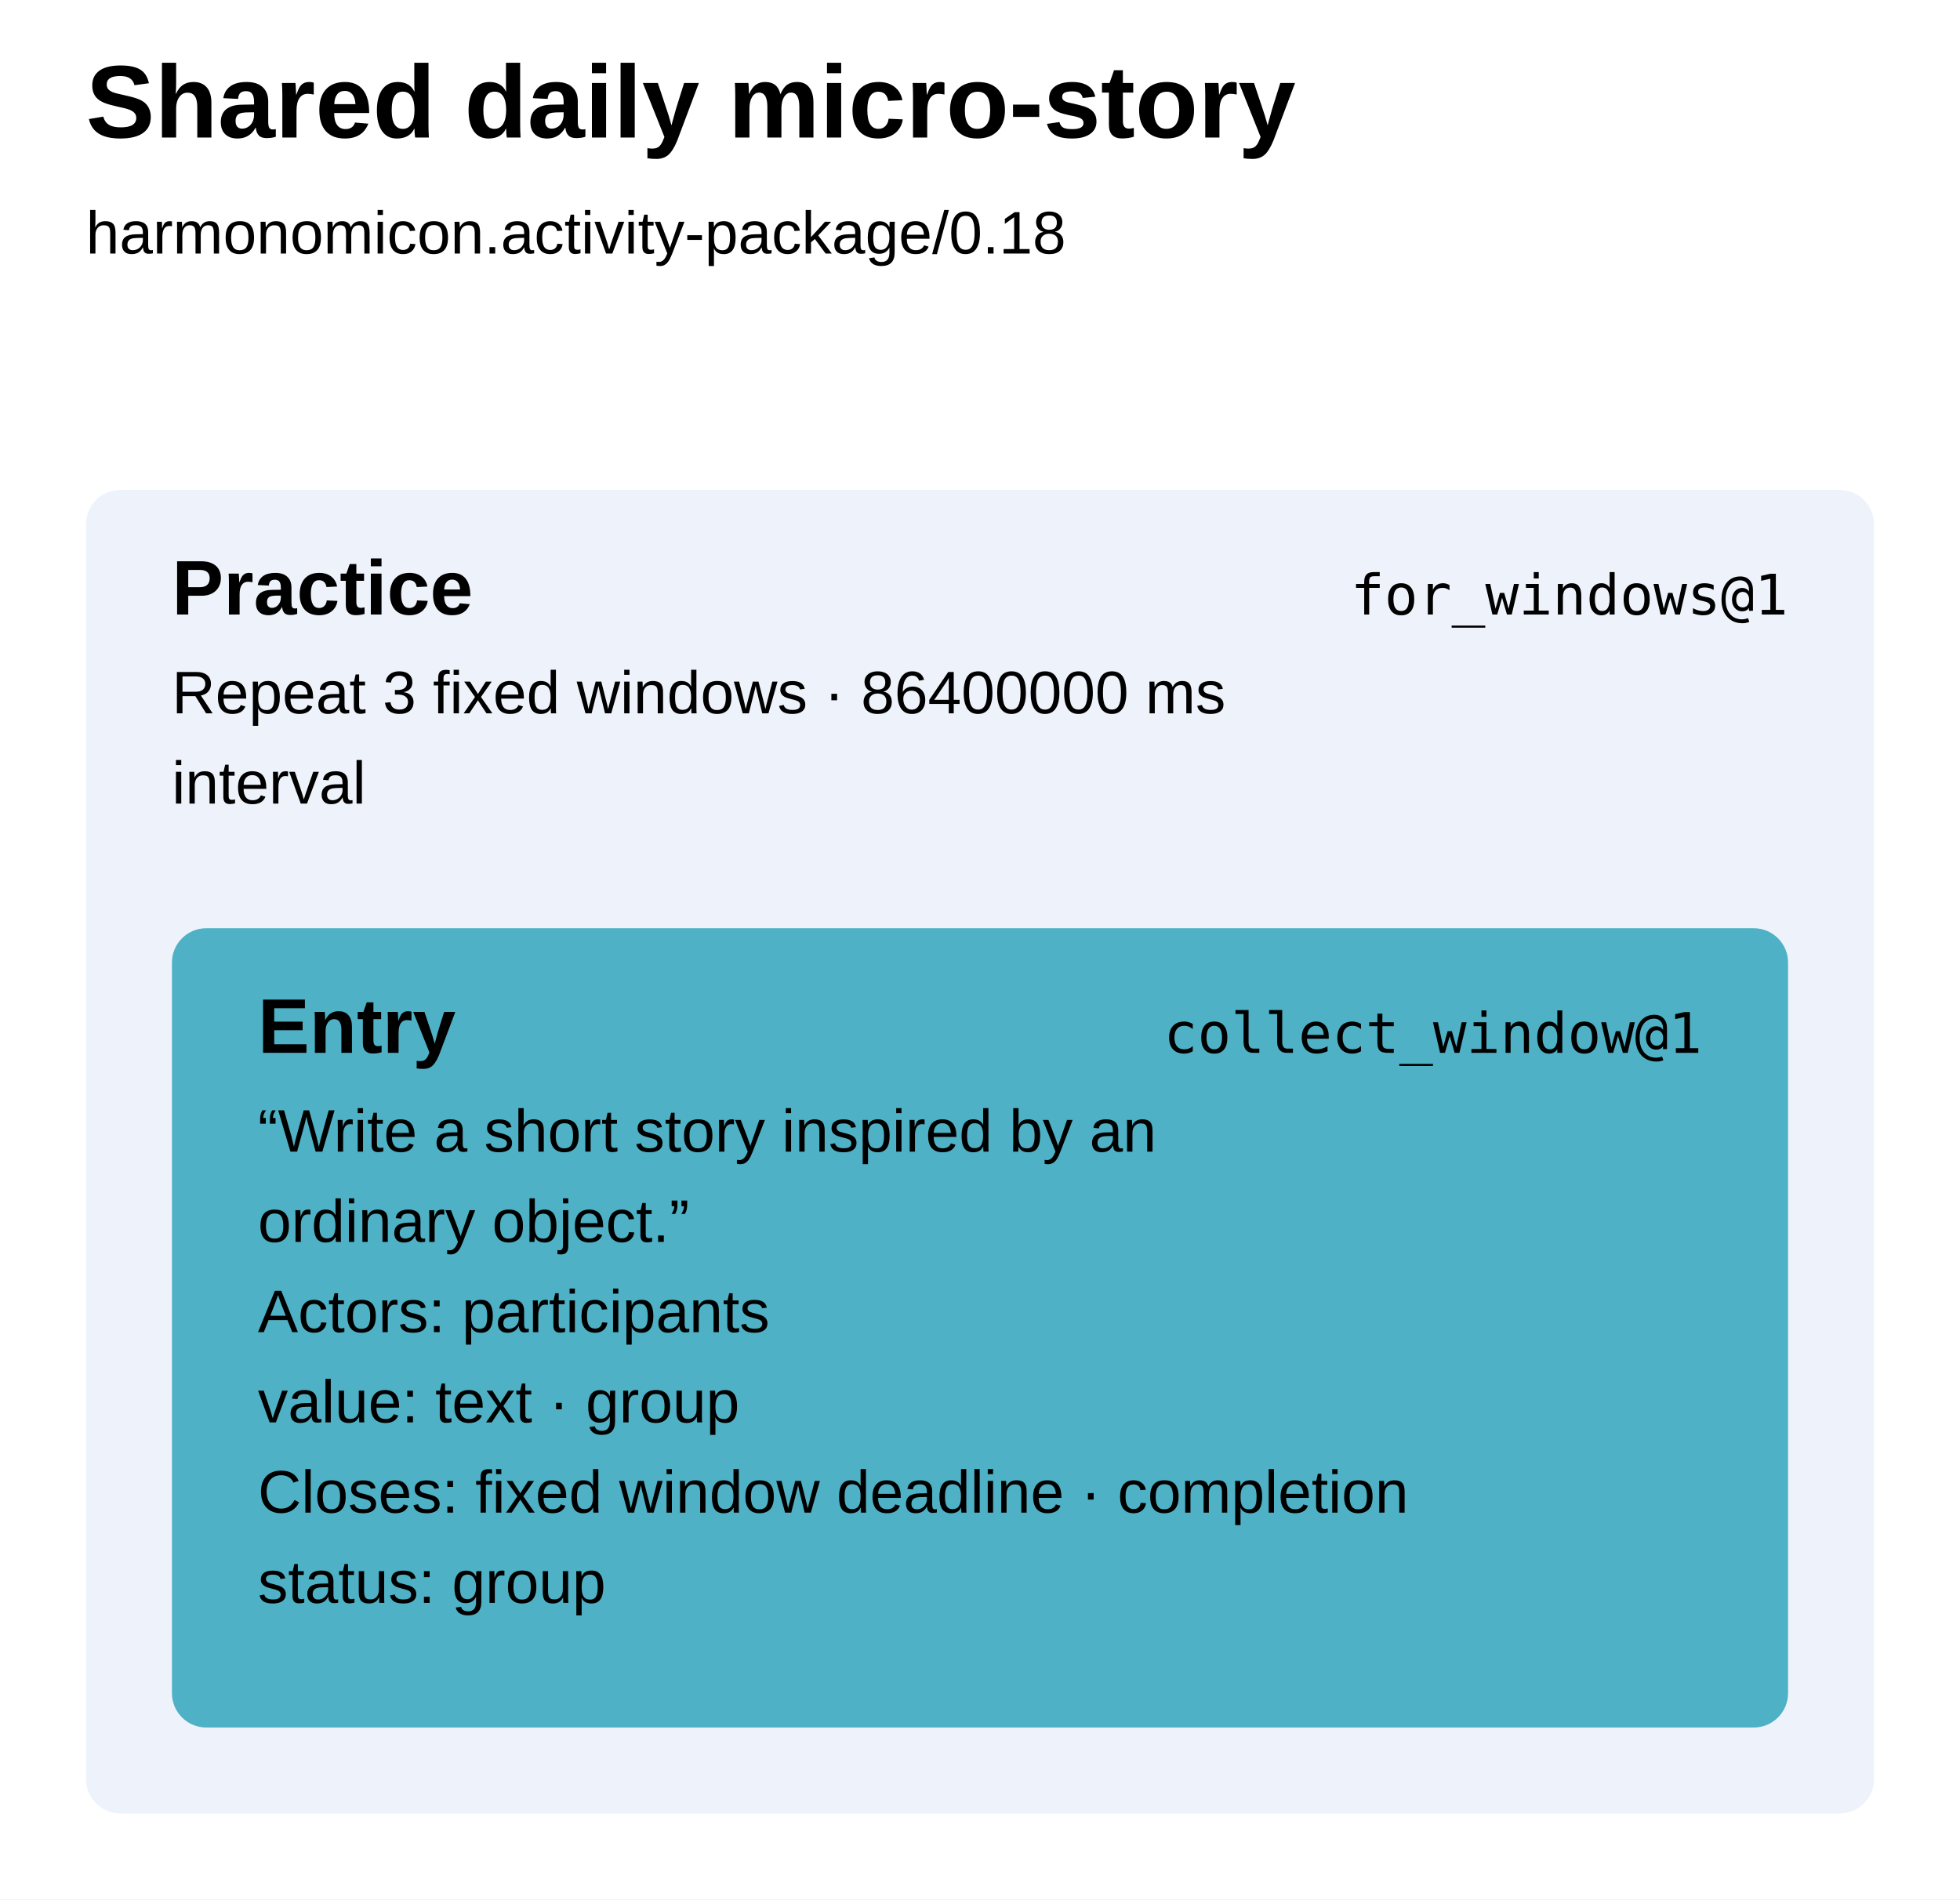
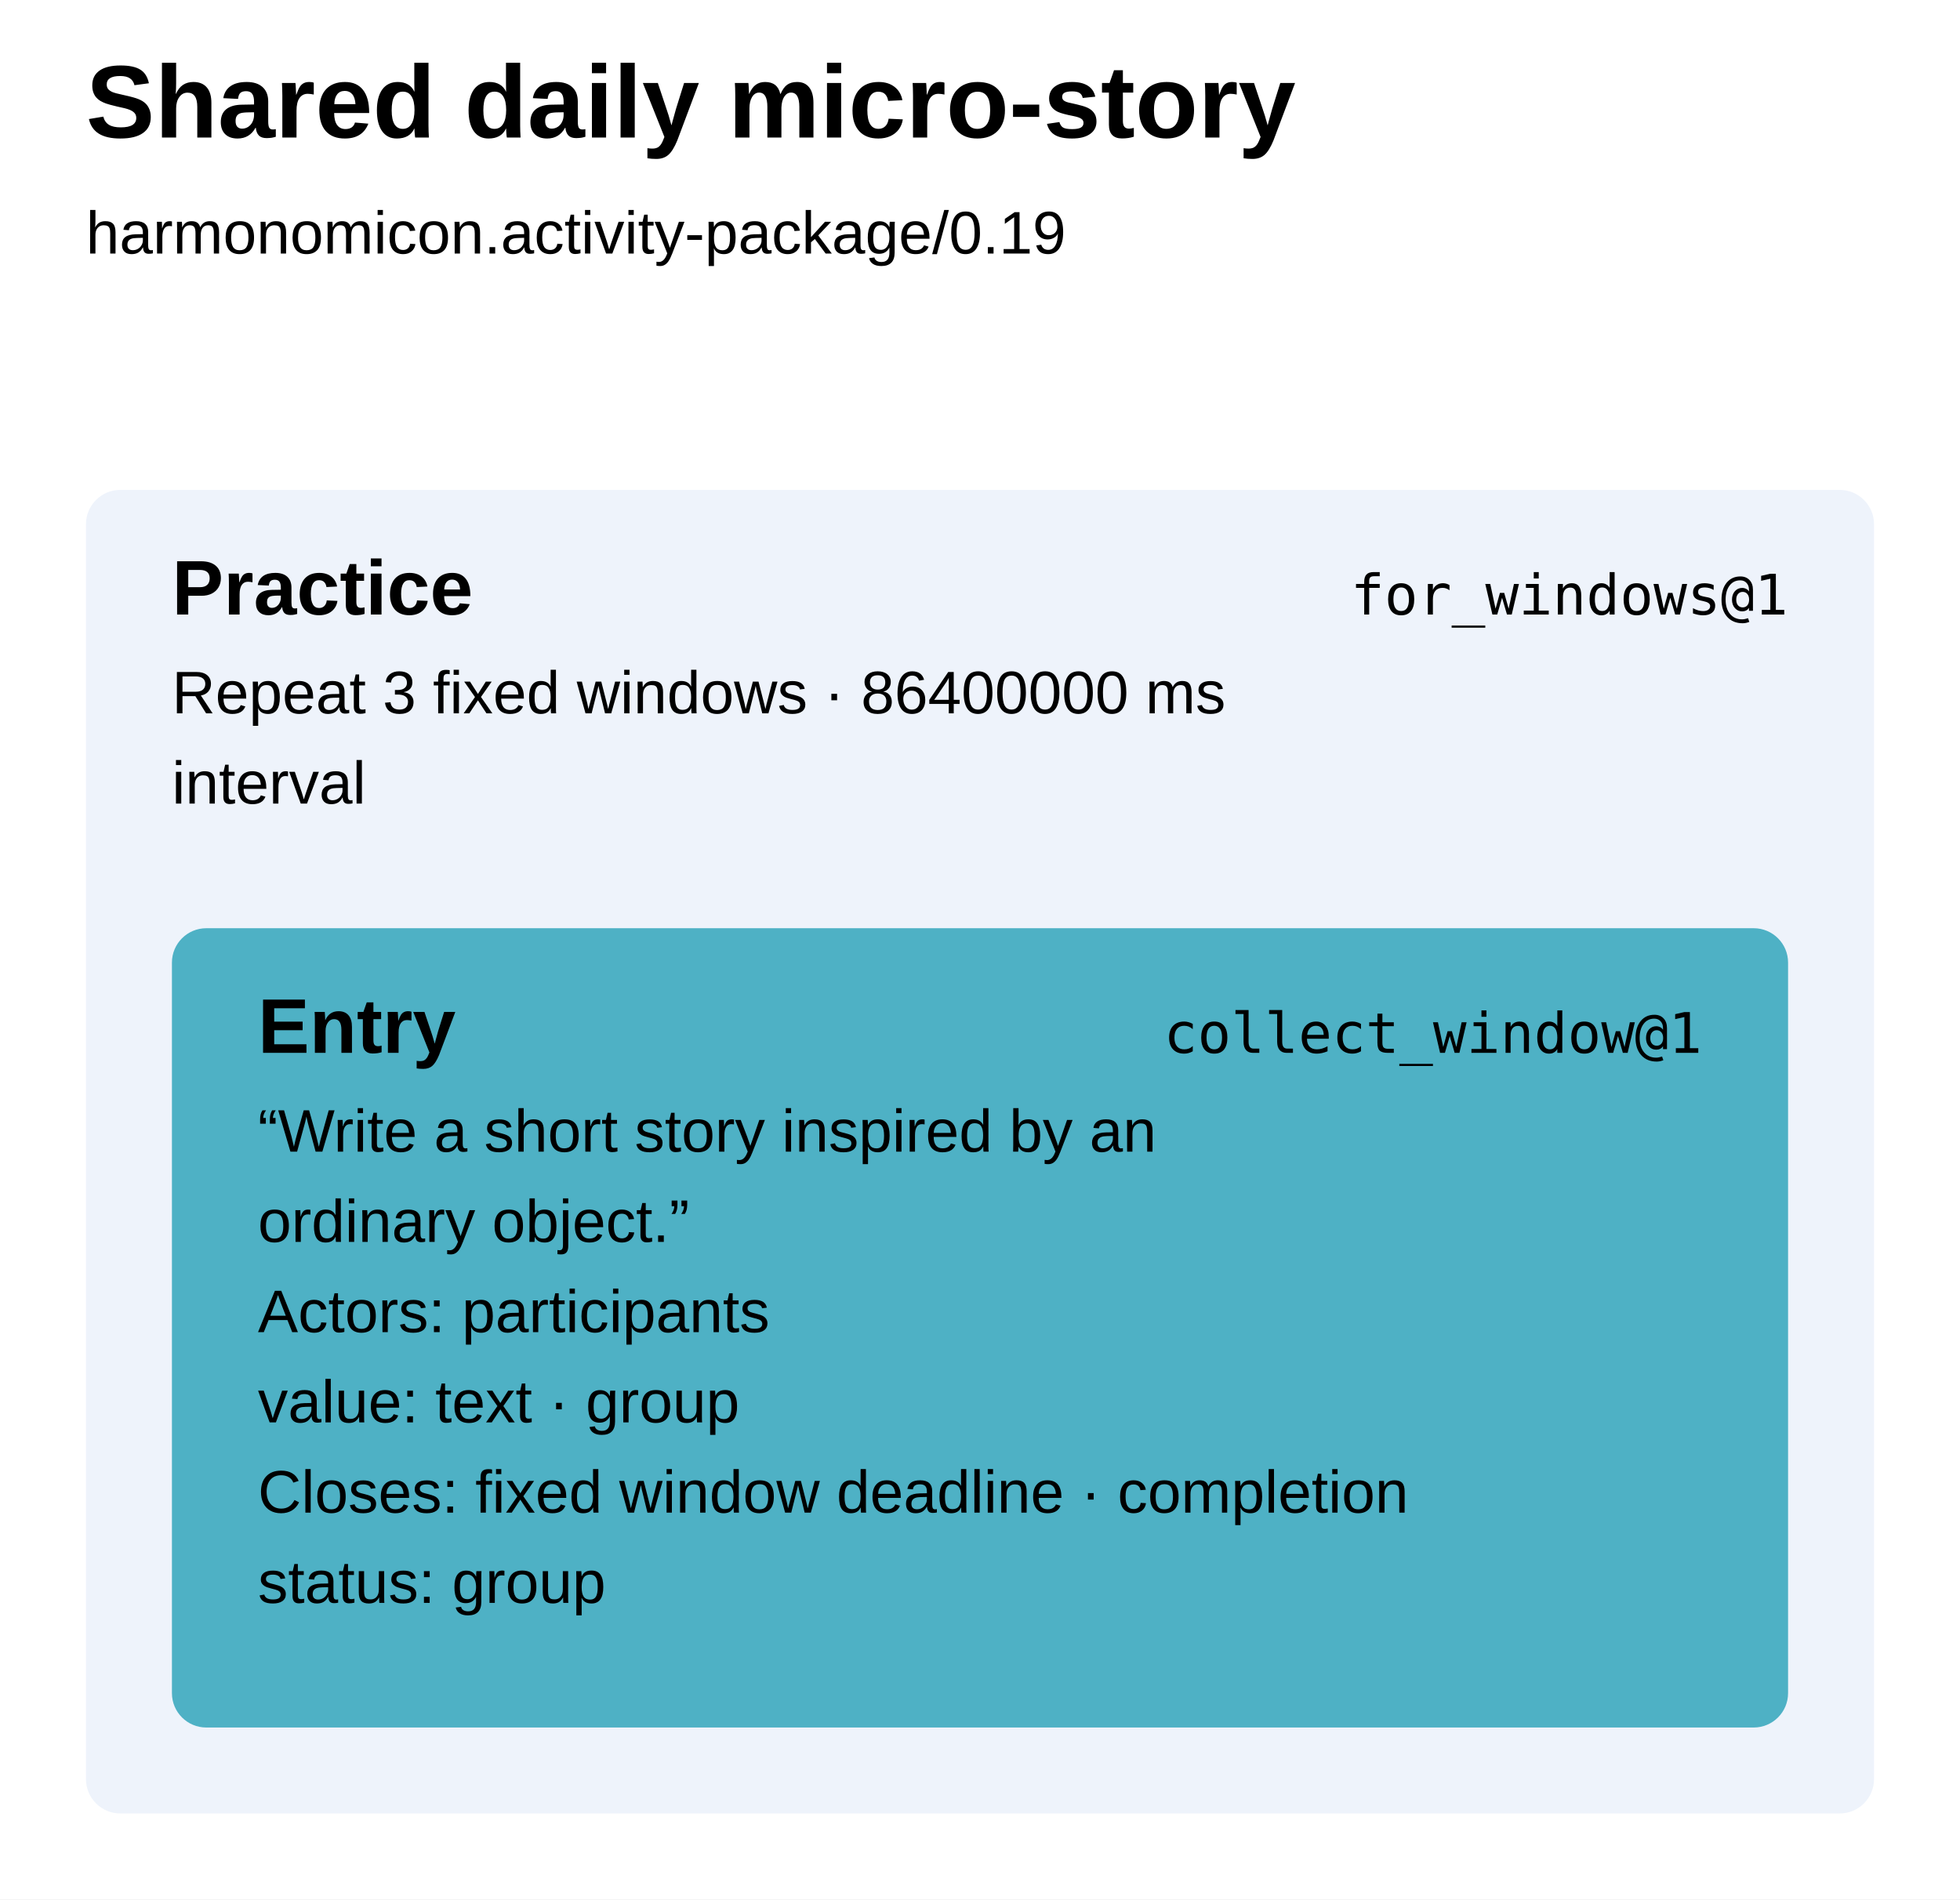
<svg xmlns="http://www.w3.org/2000/svg" width="456" height="442" viewBox="0 0 456 442" aria-label="Shared daily micro-story runbook" style="font-family:Arial,sans-serif;fill:black">
  <defs />
  <rect width="100%" height="100%" fill="white" />
  <text x="20" y="32" font-size="24" font-weight="700">Shared daily micro-story</text>
-   <text x="20" y="59" font-size="14">harmonomicon.activity-package/0.18</text>
+   <text x="20" y="59" font-size="14">harmonomicon.activity-package/0.19</text>
  <g data-step="practice" tabindex="0" role="button" aria-label="practice for_windows@1">
    <rect x="20" y="114" width="416" height="308" rx="8" fill="#eef3fb" />
    <text x="40" y="143" font-weight="700" font-size="18">Practice</text>
    <text x="416" y="143" text-anchor="end" font-family="ui-monospace, SFMono-Regular, Menlo, Consolas, monospace" font-size="13">for_windows@1</text>
    <text x="40" y="166" font-size="14">Repeat 3 fixed windows · 86400000 ms</text>
    <text x="40" y="187" font-size="14">interval</text>
  </g>
  <g data-step="entry" tabindex="0" role="button" aria-label="entry collect_window@1">
    <rect x="40" y="216" width="376" height="186" rx="8" fill="#4eb1c5" />
    <text x="60" y="245" font-weight="700" font-size="18">Entry</text>
    <text x="396" y="245" text-anchor="end" font-family="ui-monospace, SFMono-Regular, Menlo, Consolas, monospace" font-size="13">collect_window@1</text>
    <text x="60" y="268" font-size="14">“Write a short story inspired by an</text>
    <text x="60" y="289" font-size="14">ordinary object.”</text>
    <text x="60" y="310" font-size="14">Actors: participants</text>
    <text x="60" y="331" font-size="14">value: text · group</text>
    <text x="60" y="352" font-size="14">Closes: fixed window deadline · completion</text>
    <text x="60" y="373" font-size="14">status: group</text>
  </g>
</svg>
